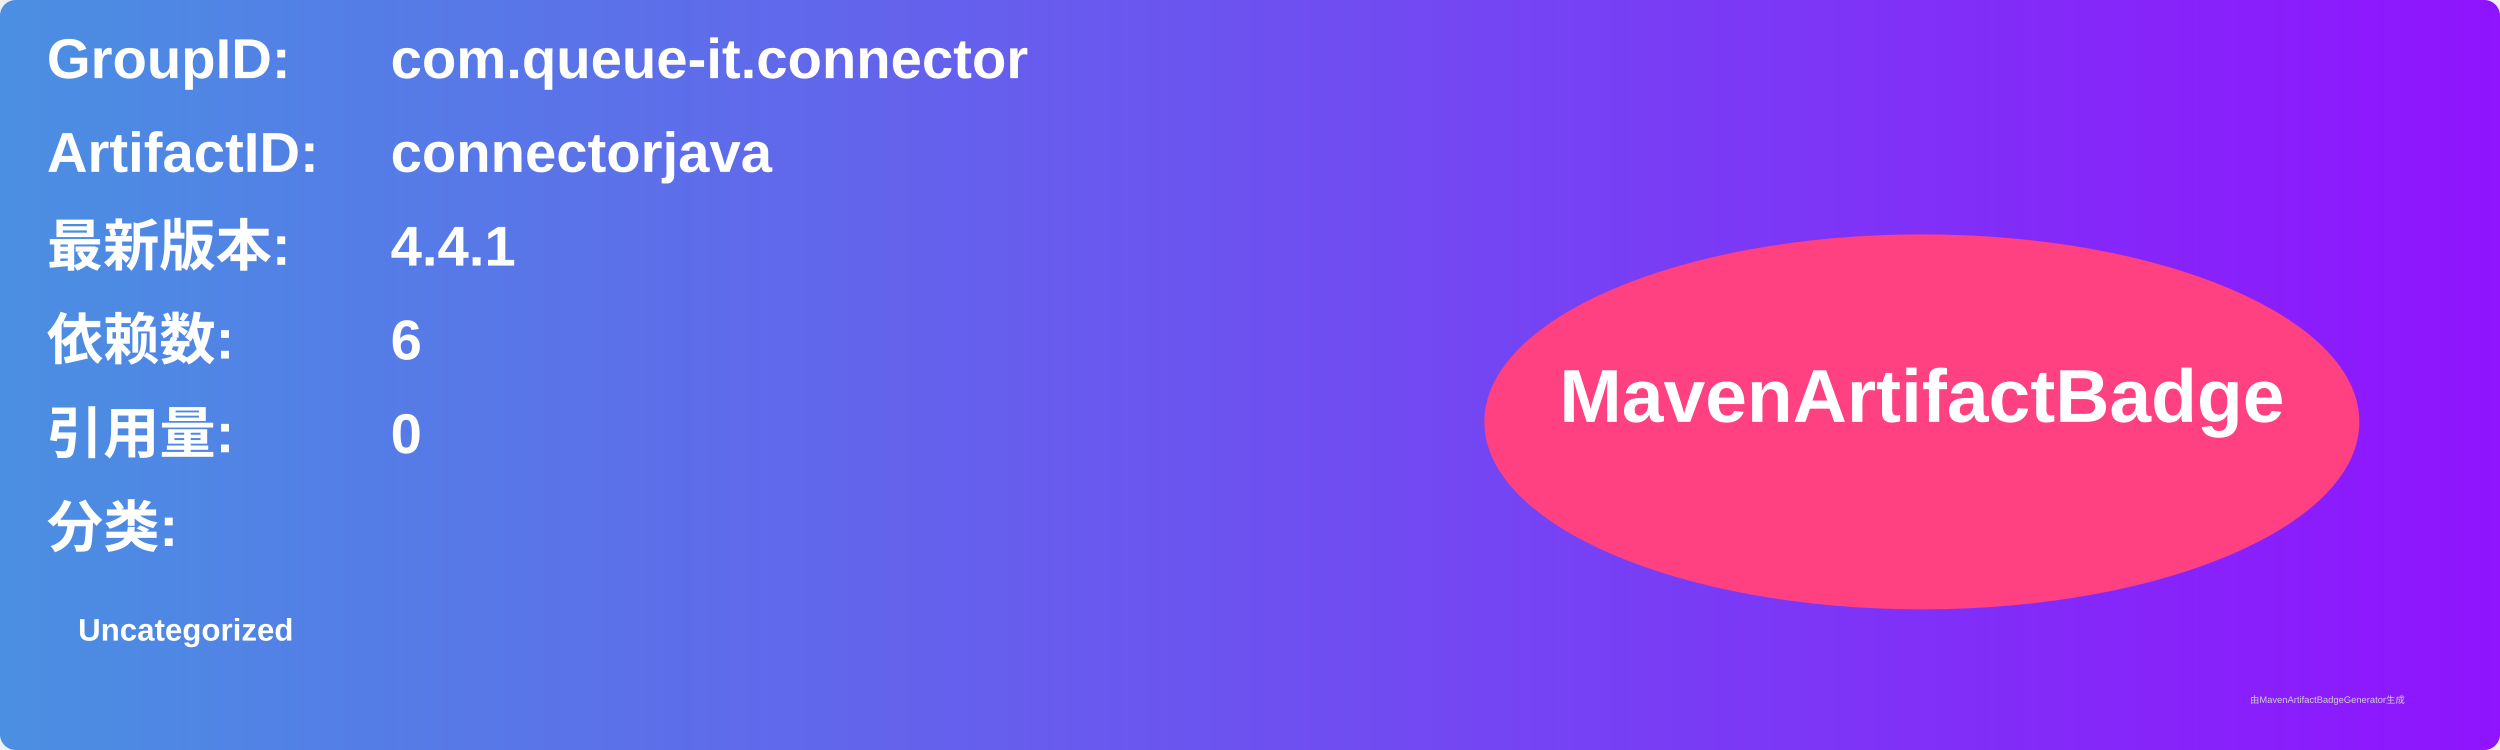
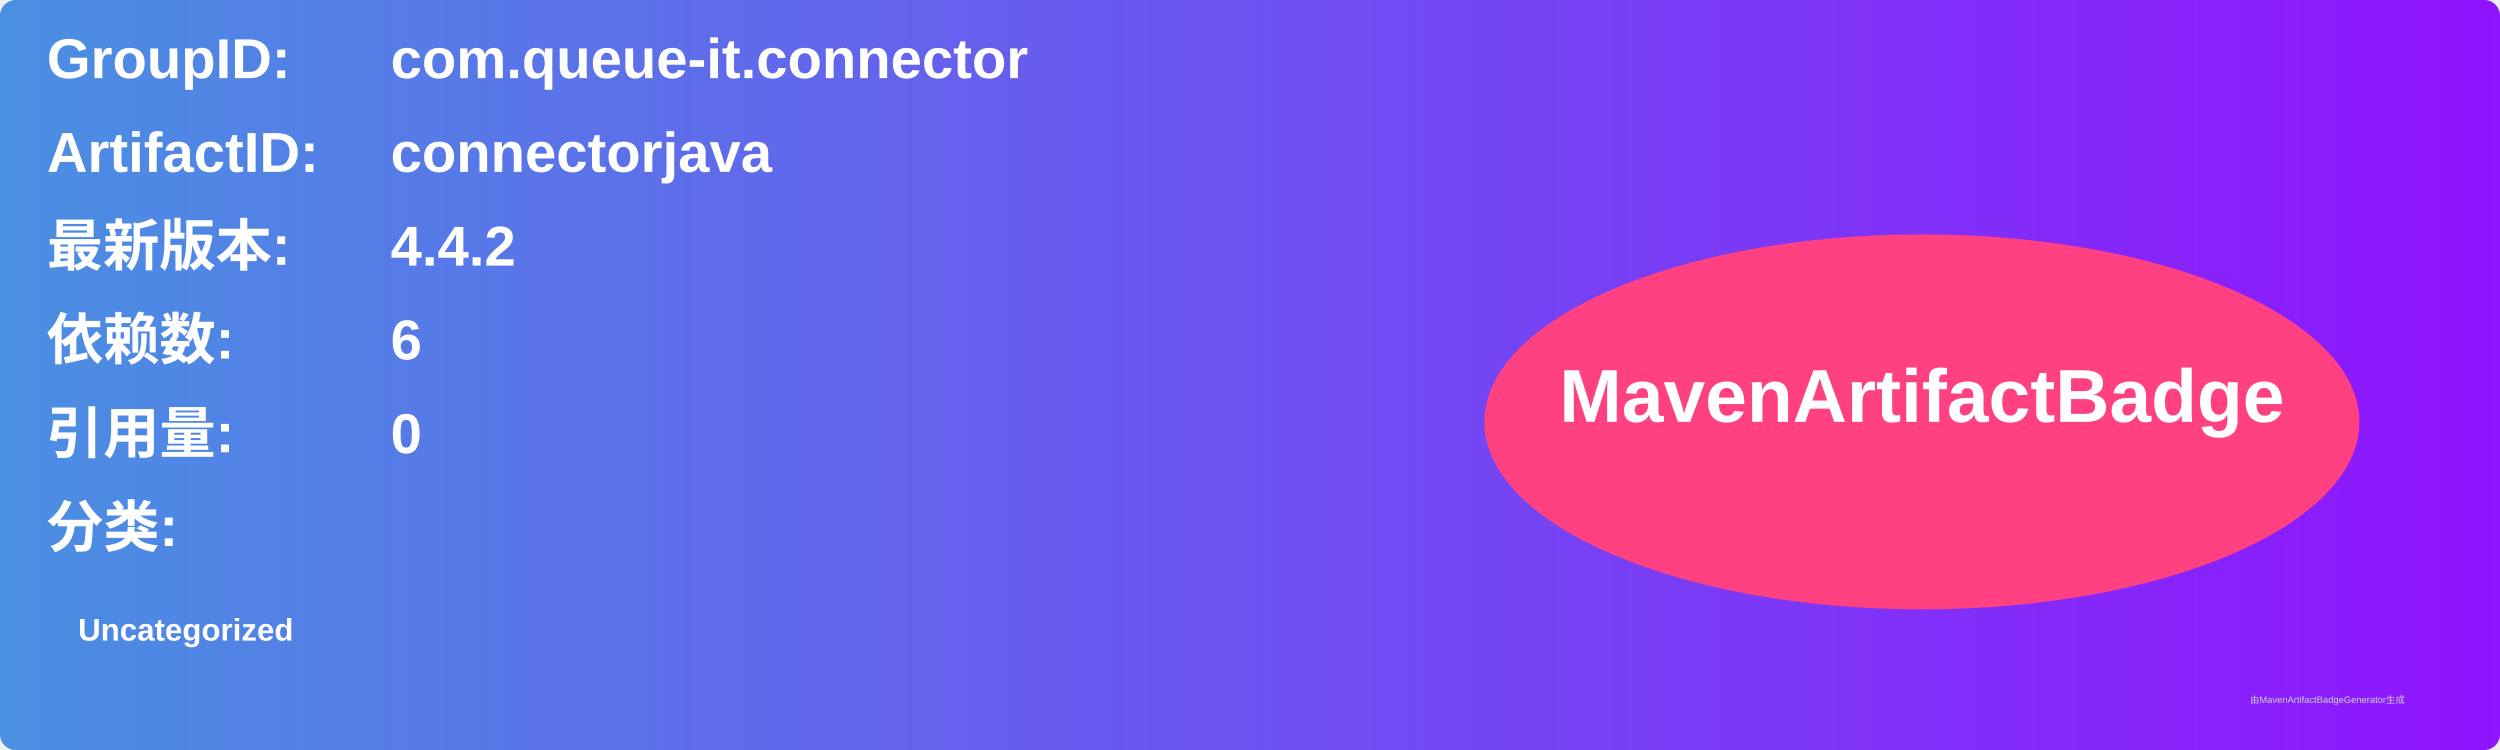
<svg xmlns="http://www.w3.org/2000/svg" width="800" height="240" viewBox="0 0 800 240">
  <linearGradient id="grad" x1="0%" y1="0%" x2="100%" y2="0%">
    <stop offset="0%" stop-color="#4a90e2" />
    <stop offset="100%" stop-color="#9013fe" />
  </linearGradient>
  <rect width="100%" height="100%" rx="5" ry="5" fill="url(#grad)" />
  <g transform="translate(15, 15)">
    <text x="0" y="10" font-family="Arial" font-size="18" fill="white" font-weight="bold" width="260">GroupID:</text>
    <text x="110" y="10" font-family="Arial" font-size="18" fill="white" font-weight="bold" width="460">com.queue-it.connector</text>
    <text x="0" y="40" font-family="Arial" font-size="18" fill="white" font-weight="bold" width="260">ArtifactID:</text>
    <text x="110" y="40" font-family="Arial" font-size="18" fill="white" font-weight="bold" width="460">connectorjava</text>
    <text x="0" y="70" font-family="Arial" font-size="18" fill="white" font-weight="bold">最新版本:</text>
    <text x="110" y="70" font-family="Arial" font-size="18" fill="white" font-weight="bold">
-       <tspan font-weight="bold">4.4.1</tspan>
+       <tspan font-weight="bold">4.4.2</tspan>
    </text>
    <text x="0" y="100" font-family="Arial" font-size="18" fill="white" font-weight="bold">依赖数: </text>
    <text x="110" y="100" font-family="Arial" font-size="18" fill="white">
      <tspan font-weight="bold">6</tspan>
    </text>
    <text x="0" y="130" font-family="Arial" font-size="18" fill="white" font-weight="bold">引用量: </text>
    <text x="110" y="130" font-family="Arial" font-size="18" fill="white">
      <tspan font-weight="bold">0</tspan>
    </text>
    <text x="0" y="160" font-family="Arial" font-size="18" fill="white" font-weight="bold">分类:</text>
    <text x="10" y="190" font-family="Arial" font-size="10" fill="white">
      <tspan font-weight="bold">Uncategorized</tspan>
    </text>
    <ellipse cx="600" cy="120" rx="140" ry="60" fill="#ff4081" />
    <text x="600" y="120" text-anchor="middle" font-family="Arial" font-size="24" fill="white" font-weight="bold">MavenArtifactBadge</text>
  </g>
  <text x="720" y="225" font-family="Arial" font-size="3" fill="#d0d0d0">由MavenArtifactBadgeGenerator生成</text>
</svg>
